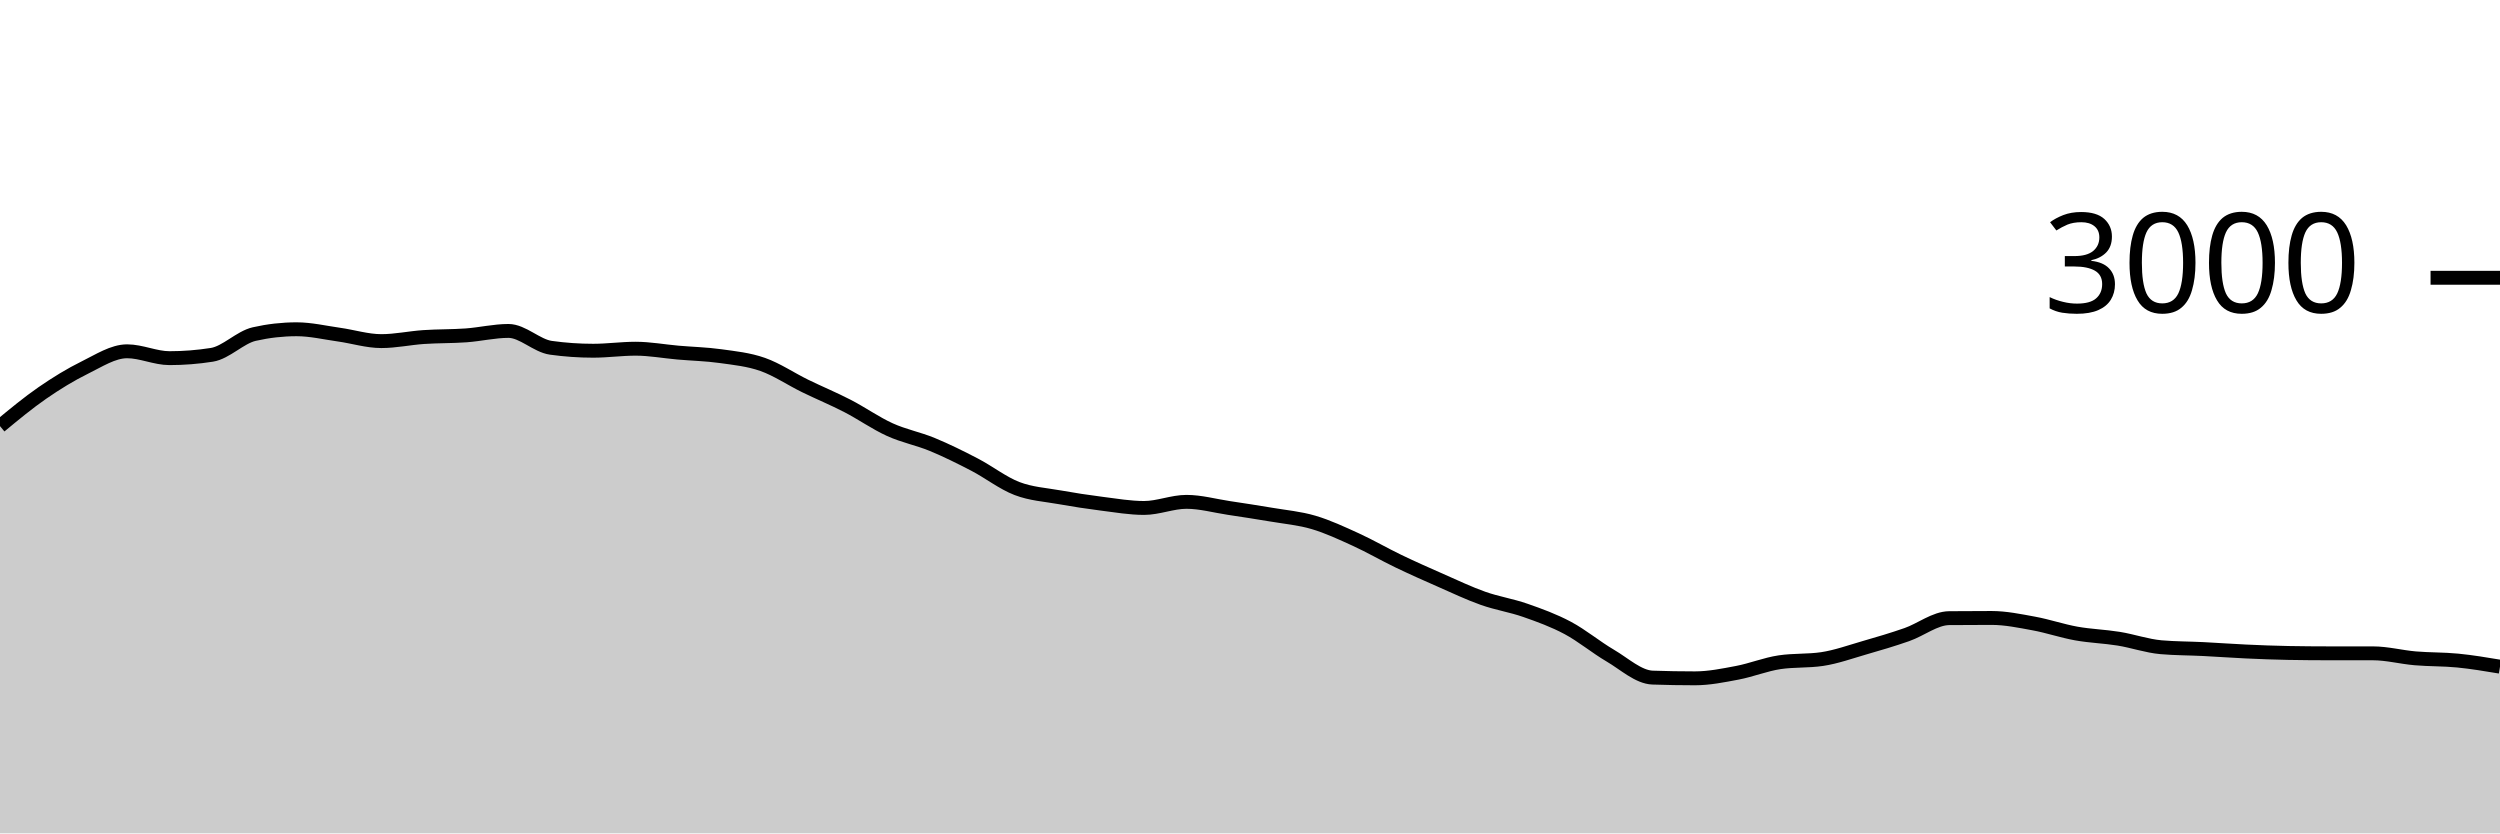
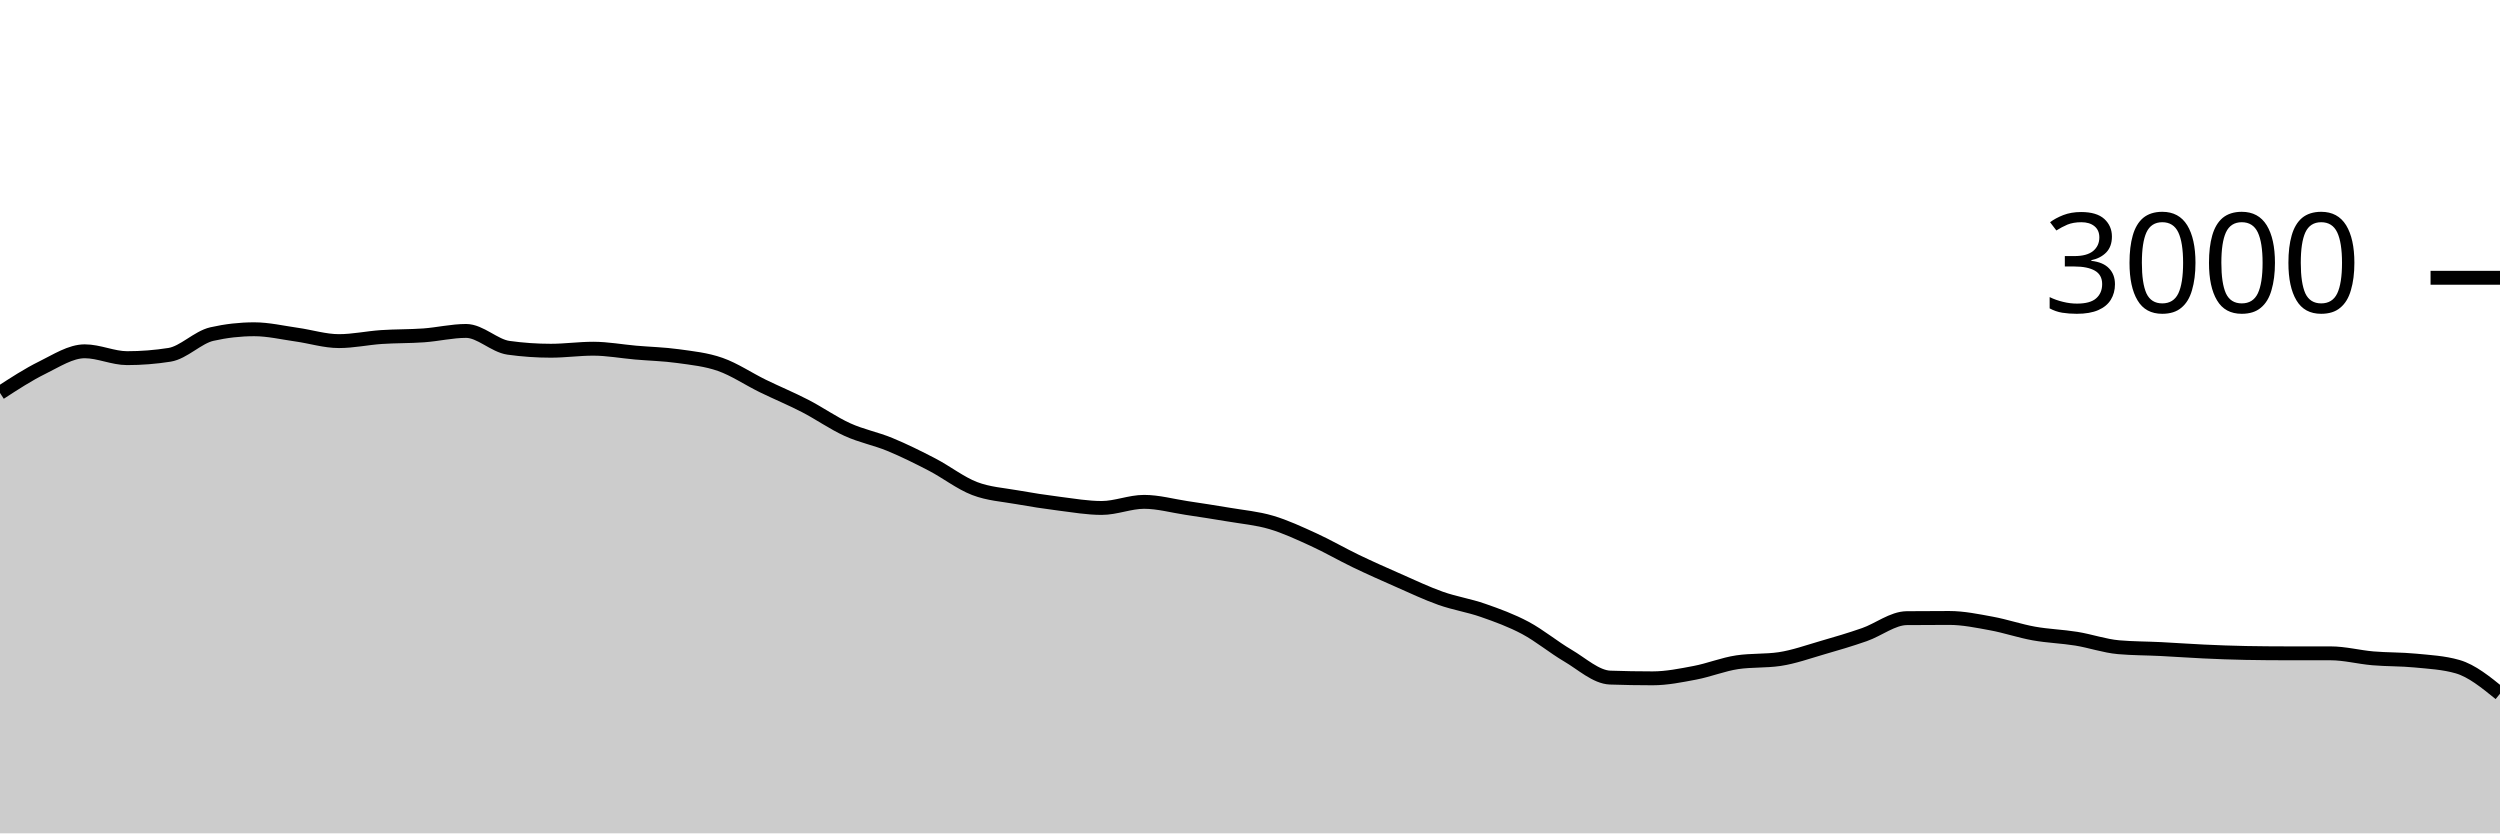
<svg xmlns="http://www.w3.org/2000/svg" viewBox="0 0 180 60">
  <g transform="translate(0,20)">
-     <path class="area" fill="rgba(0, 0, 0, 0.2)" d="M0,10.68C1.017,9.838,2.034,8.996,3.051,8.293C4.068,7.591,5.085,6.967,6.102,6.467C7.119,5.967,8.136,5.293,9.153,5.293C10.169,5.293,11.186,5.787,12.203,5.787C13.22,5.787,14.237,5.707,15.254,5.547C16.271,5.387,17.288,4.284,18.305,4.053C19.322,3.822,20.339,3.707,21.356,3.707C22.373,3.707,23.39,3.951,24.407,4.093C25.424,4.236,26.441,4.56,27.458,4.56C28.475,4.56,29.492,4.336,30.508,4.267C31.525,4.198,32.542,4.22,33.559,4.147C34.576,4.073,35.593,3.827,36.61,3.827C37.627,3.827,38.644,4.898,39.661,5.04C40.678,5.182,41.695,5.253,42.712,5.253C43.729,5.253,44.746,5.107,45.763,5.107C46.78,5.107,47.797,5.298,48.814,5.387C49.831,5.476,50.847,5.498,51.864,5.64C52.881,5.782,53.898,5.882,54.915,6.24C55.932,6.598,56.949,7.289,57.966,7.787C58.983,8.284,60,8.702,61.017,9.227C62.034,9.751,63.051,10.471,64.068,10.933C65.085,11.396,66.102,11.58,67.119,12C68.136,12.42,69.153,12.924,70.169,13.453C71.186,13.982,72.203,14.782,73.22,15.173C74.237,15.564,75.254,15.618,76.271,15.8C77.288,15.982,78.305,16.138,79.322,16.267C80.339,16.396,81.356,16.573,82.373,16.573C83.39,16.573,84.407,16.133,85.424,16.133C86.441,16.133,87.458,16.42,88.475,16.573C89.492,16.727,90.508,16.88,91.525,17.053C92.542,17.227,93.559,17.313,94.576,17.613C95.593,17.913,96.61,18.389,97.627,18.853C98.644,19.318,99.661,19.911,100.678,20.4C101.695,20.889,102.712,21.34,103.729,21.787C104.746,22.233,105.763,22.72,106.78,23.08C107.797,23.44,108.814,23.591,109.831,23.947C110.847,24.302,111.864,24.671,112.881,25.213C113.898,25.756,114.915,26.604,115.932,27.2C116.949,27.796,117.966,28.751,118.983,28.787C120,28.822,121.017,28.84,122.034,28.84C123.051,28.84,124.068,28.633,125.085,28.44C126.102,28.247,127.119,27.831,128.136,27.68C129.153,27.529,130.169,27.604,131.186,27.453C132.203,27.302,133.22,26.933,134.237,26.64C135.254,26.347,136.271,26.049,137.288,25.693C138.305,25.338,139.322,24.516,140.339,24.507C141.356,24.498,142.373,24.493,143.39,24.493C144.407,24.493,145.424,24.707,146.441,24.893C147.458,25.08,148.475,25.431,149.492,25.613C150.508,25.796,151.525,25.822,152.542,25.987C153.559,26.151,154.576,26.511,155.593,26.6C156.61,26.689,157.627,26.682,158.644,26.733C159.661,26.784,160.678,26.86,161.695,26.907C162.712,26.953,163.729,26.996,164.746,27.013C165.763,27.031,166.78,27.04,167.797,27.04C168.814,27.04,169.831,27.04,170.847,27.04C171.864,27.04,172.881,27.313,173.898,27.4C174.915,27.487,175.932,27.46,176.949,27.56C177.966,27.66,178.983,27.83,180,28L180,40C178.983,40,177.966,40,176.949,40C175.932,40,174.915,40,173.898,40C172.881,40,171.864,40,170.847,40C169.831,40,168.814,40,167.797,40C166.78,40,165.763,40,164.746,40C163.729,40,162.712,40,161.695,40C160.678,40,159.661,40,158.644,40C157.627,40,156.61,40,155.593,40C154.576,40,153.559,40,152.542,40C151.525,40,150.508,40,149.492,40C148.475,40,147.458,40,146.441,40C145.424,40,144.407,40,143.39,40C142.373,40,141.356,40,140.339,40C139.322,40,138.305,40,137.288,40C136.271,40,135.254,40,134.237,40C133.22,40,132.203,40,131.186,40C130.169,40,129.153,40,128.136,40C127.119,40,126.102,40,125.085,40C124.068,40,123.051,40,122.034,40C121.017,40,120,40,118.983,40C117.966,40,116.949,40,115.932,40C114.915,40,113.898,40,112.881,40C111.864,40,110.847,40,109.831,40C108.814,40,107.797,40,106.78,40C105.763,40,104.746,40,103.729,40C102.712,40,101.695,40,100.678,40C99.661,40,98.644,40,97.627,40C96.61,40,95.593,40,94.576,40C93.559,40,92.542,40,91.525,40C90.508,40,89.492,40,88.475,40C87.458,40,86.441,40,85.424,40C84.407,40,83.39,40,82.373,40C81.356,40,80.339,40,79.322,40C78.305,40,77.288,40,76.271,40C75.254,40,74.237,40,73.22,40C72.203,40,71.186,40,70.169,40C69.153,40,68.136,40,67.119,40C66.102,40,65.085,40,64.068,40C63.051,40,62.034,40,61.017,40C60,40,58.983,40,57.966,40C56.949,40,55.932,40,54.915,40C53.898,40,52.881,40,51.864,40C50.847,40,49.831,40,48.814,40C47.797,40,46.78,40,45.763,40C44.746,40,43.729,40,42.712,40C41.695,40,40.678,40,39.661,40C38.644,40,37.627,40,36.61,40C35.593,40,34.576,40,33.559,40C32.542,40,31.525,40,30.508,40C29.492,40,28.475,40,27.458,40C26.441,40,25.424,40,24.407,40C23.39,40,22.373,40,21.356,40C20.339,40,19.322,40,18.305,40C17.288,40,16.271,40,15.254,40C14.237,40,13.22,40,12.203,40C11.186,40,10.169,40,9.153,40C8.136,40,7.119,40,6.102,40C5.085,40,4.068,40,3.051,40C2.034,40,1.017,40,0,40Z" />
-     <path class="line" stroke="black" fill="none" d="M0,10.68C1.017,9.838,2.034,8.996,3.051,8.293C4.068,7.591,5.085,6.967,6.102,6.467C7.119,5.967,8.136,5.293,9.153,5.293C10.169,5.293,11.186,5.787,12.203,5.787C13.22,5.787,14.237,5.707,15.254,5.547C16.271,5.387,17.288,4.284,18.305,4.053C19.322,3.822,20.339,3.707,21.356,3.707C22.373,3.707,23.39,3.951,24.407,4.093C25.424,4.236,26.441,4.56,27.458,4.56C28.475,4.56,29.492,4.336,30.508,4.267C31.525,4.198,32.542,4.22,33.559,4.147C34.576,4.073,35.593,3.827,36.61,3.827C37.627,3.827,38.644,4.898,39.661,5.04C40.678,5.182,41.695,5.253,42.712,5.253C43.729,5.253,44.746,5.107,45.763,5.107C46.78,5.107,47.797,5.298,48.814,5.387C49.831,5.476,50.847,5.498,51.864,5.64C52.881,5.782,53.898,5.882,54.915,6.24C55.932,6.598,56.949,7.289,57.966,7.787C58.983,8.284,60,8.702,61.017,9.227C62.034,9.751,63.051,10.471,64.068,10.933C65.085,11.396,66.102,11.58,67.119,12C68.136,12.42,69.153,12.924,70.169,13.453C71.186,13.982,72.203,14.782,73.22,15.173C74.237,15.564,75.254,15.618,76.271,15.8C77.288,15.982,78.305,16.138,79.322,16.267C80.339,16.396,81.356,16.573,82.373,16.573C83.39,16.573,84.407,16.133,85.424,16.133C86.441,16.133,87.458,16.42,88.475,16.573C89.492,16.727,90.508,16.88,91.525,17.053C92.542,17.227,93.559,17.313,94.576,17.613C95.593,17.913,96.61,18.389,97.627,18.853C98.644,19.318,99.661,19.911,100.678,20.4C101.695,20.889,102.712,21.34,103.729,21.787C104.746,22.233,105.763,22.72,106.78,23.08C107.797,23.44,108.814,23.591,109.831,23.947C110.847,24.302,111.864,24.671,112.881,25.213C113.898,25.756,114.915,26.604,115.932,27.2C116.949,27.796,117.966,28.751,118.983,28.787C120,28.822,121.017,28.84,122.034,28.84C123.051,28.84,124.068,28.633,125.085,28.44C126.102,28.247,127.119,27.831,128.136,27.68C129.153,27.529,130.169,27.604,131.186,27.453C132.203,27.302,133.22,26.933,134.237,26.64C135.254,26.347,136.271,26.049,137.288,25.693C138.305,25.338,139.322,24.516,140.339,24.507C141.356,24.498,142.373,24.493,143.39,24.493C144.407,24.493,145.424,24.707,146.441,24.893C147.458,25.08,148.475,25.431,149.492,25.613C150.508,25.796,151.525,25.822,152.542,25.987C153.559,26.151,154.576,26.511,155.593,26.6C156.61,26.689,157.627,26.682,158.644,26.733C159.661,26.784,160.678,26.86,161.695,26.907C162.712,26.953,163.729,26.996,164.746,27.013C165.763,27.031,166.78,27.04,167.797,27.04C168.814,27.04,169.831,27.04,170.847,27.04C171.864,27.04,172.881,27.313,173.898,27.4C174.915,27.487,175.932,27.46,176.949,27.56C177.966,27.66,178.983,27.83,180,28" />
+     <path class="area" fill="rgba(0, 0, 0, 0.2)" d="M0,8.293C1.017,7.63,2.034,6.967,3.051,6.467C4.068,5.967,5.085,5.293,6.102,5.293C7.119,5.293,8.136,5.787,9.153,5.787C10.169,5.787,11.186,5.707,12.203,5.547C13.22,5.387,14.237,4.284,15.254,4.053C16.271,3.822,17.288,3.707,18.305,3.707C19.322,3.707,20.339,3.951,21.356,4.093C22.373,4.236,23.39,4.56,24.407,4.56C25.424,4.56,26.441,4.336,27.458,4.267C28.475,4.198,29.492,4.22,30.508,4.147C31.525,4.073,32.542,3.827,33.559,3.827C34.576,3.827,35.593,4.898,36.61,5.04C37.627,5.182,38.644,5.253,39.661,5.253C40.678,5.253,41.695,5.107,42.712,5.107C43.729,5.107,44.746,5.298,45.763,5.387C46.78,5.476,47.797,5.498,48.814,5.64C49.831,5.782,50.847,5.882,51.864,6.24C52.881,6.598,53.898,7.289,54.915,7.787C55.932,8.284,56.949,8.702,57.966,9.227C58.983,9.751,60,10.471,61.017,10.933C62.034,11.396,63.051,11.58,64.068,12C65.085,12.42,66.102,12.924,67.119,13.453C68.136,13.982,69.153,14.782,70.169,15.173C71.186,15.564,72.203,15.618,73.22,15.8C74.237,15.982,75.254,16.138,76.271,16.267C77.288,16.396,78.305,16.573,79.322,16.573C80.339,16.573,81.356,16.133,82.373,16.133C83.39,16.133,84.407,16.42,85.424,16.573C86.441,16.727,87.458,16.88,88.475,17.053C89.492,17.227,90.508,17.313,91.525,17.613C92.542,17.913,93.559,18.389,94.576,18.853C95.593,19.318,96.61,19.911,97.627,20.4C98.644,20.889,99.661,21.34,100.678,21.787C101.695,22.233,102.712,22.72,103.729,23.08C104.746,23.44,105.763,23.591,106.78,23.947C107.797,24.302,108.814,24.671,109.831,25.213C110.847,25.756,111.864,26.604,112.881,27.2C113.898,27.796,114.915,28.751,115.932,28.787C116.949,28.822,117.966,28.84,118.983,28.84C120,28.84,121.017,28.633,122.034,28.44C123.051,28.247,124.068,27.831,125.085,27.68C126.102,27.529,127.119,27.604,128.136,27.453C129.153,27.302,130.169,26.933,131.186,26.64C132.203,26.347,133.22,26.049,134.237,25.693C135.254,25.338,136.271,24.516,137.288,24.507C138.305,24.498,139.322,24.493,140.339,24.493C141.356,24.493,142.373,24.707,143.39,24.893C144.407,25.08,145.424,25.431,146.441,25.613C147.458,25.796,148.475,25.822,149.492,25.987C150.508,26.151,151.525,26.511,152.542,26.6C153.559,26.689,154.576,26.682,155.593,26.733C156.61,26.784,157.627,26.86,158.644,26.907C159.661,26.953,160.678,26.996,161.695,27.013C162.712,27.031,163.729,27.04,164.746,27.04C165.763,27.04,166.78,27.04,167.797,27.04C168.814,27.04,169.831,27.313,170.847,27.4C171.864,27.487,172.881,27.46,173.898,27.56C174.915,27.66,175.932,27.707,176.949,28C177.966,28.293,178.983,29.12,180,29.947L180,40C178.983,40,177.966,40,176.949,40C175.932,40,174.915,40,173.898,40C172.881,40,171.864,40,170.847,40C169.831,40,168.814,40,167.797,40C166.78,40,165.763,40,164.746,40C163.729,40,162.712,40,161.695,40C160.678,40,159.661,40,158.644,40C157.627,40,156.61,40,155.593,40C154.576,40,153.559,40,152.542,40C151.525,40,150.508,40,149.492,40C148.475,40,147.458,40,146.441,40C145.424,40,144.407,40,143.39,40C142.373,40,141.356,40,140.339,40C139.322,40,138.305,40,137.288,40C136.271,40,135.254,40,134.237,40C133.22,40,132.203,40,131.186,40C130.169,40,129.153,40,128.136,40C127.119,40,126.102,40,125.085,40C124.068,40,123.051,40,122.034,40C121.017,40,120,40,118.983,40C117.966,40,116.949,40,115.932,40C114.915,40,113.898,40,112.881,40C111.864,40,110.847,40,109.831,40C108.814,40,107.797,40,106.78,40C105.763,40,104.746,40,103.729,40C102.712,40,101.695,40,100.678,40C99.661,40,98.644,40,97.627,40C96.61,40,95.593,40,94.576,40C93.559,40,92.542,40,91.525,40C90.508,40,89.492,40,88.475,40C87.458,40,86.441,40,85.424,40C84.407,40,83.39,40,82.373,40C81.356,40,80.339,40,79.322,40C78.305,40,77.288,40,76.271,40C75.254,40,74.237,40,73.22,40C72.203,40,71.186,40,70.169,40C69.153,40,68.136,40,67.119,40C66.102,40,65.085,40,64.068,40C63.051,40,62.034,40,61.017,40C60,40,58.983,40,57.966,40C56.949,40,55.932,40,54.915,40C53.898,40,52.881,40,51.864,40C50.847,40,49.831,40,48.814,40C47.797,40,46.78,40,45.763,40C44.746,40,43.729,40,42.712,40C41.695,40,40.678,40,39.661,40C38.644,40,37.627,40,36.61,40C35.593,40,34.576,40,33.559,40C32.542,40,31.525,40,30.508,40C29.492,40,28.475,40,27.458,40C26.441,40,25.424,40,24.407,40C23.39,40,22.373,40,21.356,40C20.339,40,19.322,40,18.305,40C17.288,40,16.271,40,15.254,40C14.237,40,13.22,40,12.203,40C11.186,40,10.169,40,9.153,40C8.136,40,7.119,40,6.102,40C5.085,40,4.068,40,3.051,40C2.034,40,1.017,40,0,40Z" />
+     <path class="line" stroke="black" fill="none" d="M0,8.293C1.017,7.63,2.034,6.967,3.051,6.467C4.068,5.967,5.085,5.293,6.102,5.293C7.119,5.293,8.136,5.787,9.153,5.787C10.169,5.787,11.186,5.707,12.203,5.547C13.22,5.387,14.237,4.284,15.254,4.053C16.271,3.822,17.288,3.707,18.305,3.707C19.322,3.707,20.339,3.951,21.356,4.093C22.373,4.236,23.39,4.56,24.407,4.56C25.424,4.56,26.441,4.336,27.458,4.267C28.475,4.198,29.492,4.22,30.508,4.147C31.525,4.073,32.542,3.827,33.559,3.827C34.576,3.827,35.593,4.898,36.61,5.04C37.627,5.182,38.644,5.253,39.661,5.253C40.678,5.253,41.695,5.107,42.712,5.107C43.729,5.107,44.746,5.298,45.763,5.387C46.78,5.476,47.797,5.498,48.814,5.64C49.831,5.782,50.847,5.882,51.864,6.24C52.881,6.598,53.898,7.289,54.915,7.787C55.932,8.284,56.949,8.702,57.966,9.227C58.983,9.751,60,10.471,61.017,10.933C62.034,11.396,63.051,11.58,64.068,12C65.085,12.42,66.102,12.924,67.119,13.453C68.136,13.982,69.153,14.782,70.169,15.173C71.186,15.564,72.203,15.618,73.22,15.8C74.237,15.982,75.254,16.138,76.271,16.267C77.288,16.396,78.305,16.573,79.322,16.573C80.339,16.573,81.356,16.133,82.373,16.133C83.39,16.133,84.407,16.42,85.424,16.573C86.441,16.727,87.458,16.88,88.475,17.053C89.492,17.227,90.508,17.313,91.525,17.613C92.542,17.913,93.559,18.389,94.576,18.853C95.593,19.318,96.61,19.911,97.627,20.4C98.644,20.889,99.661,21.34,100.678,21.787C101.695,22.233,102.712,22.72,103.729,23.08C104.746,23.44,105.763,23.591,106.78,23.947C107.797,24.302,108.814,24.671,109.831,25.213C110.847,25.756,111.864,26.604,112.881,27.2C113.898,27.796,114.915,28.751,115.932,28.787C116.949,28.822,117.966,28.84,118.983,28.84C120,28.84,121.017,28.633,122.034,28.44C123.051,28.247,124.068,27.831,125.085,27.68C126.102,27.529,127.119,27.604,128.136,27.453C129.153,27.302,130.169,26.933,131.186,26.64C132.203,26.347,133.22,26.049,134.237,25.693C135.254,25.338,136.271,24.516,137.288,24.507C138.305,24.498,139.322,24.493,140.339,24.493C141.356,24.493,142.373,24.707,143.39,24.893C144.407,25.08,145.424,25.431,146.441,25.613C147.458,25.796,148.475,25.822,149.492,25.987C150.508,26.151,151.525,26.511,152.542,26.6C153.559,26.689,154.576,26.682,155.593,26.733C156.61,26.784,157.627,26.86,158.644,26.907C159.661,26.953,160.678,26.996,161.695,27.013C162.712,27.031,163.729,27.04,164.746,27.04C165.763,27.04,166.78,27.04,167.797,27.04C168.814,27.04,169.831,27.313,170.847,27.4C171.864,27.487,172.881,27.46,173.898,27.56C174.915,27.66,175.932,27.707,176.949,28C177.966,28.293,178.983,29.12,180,29.947" />
    <path class="axis-ceiling" stroke-width="1" stroke="black" fill="none" d="M175,0L180,0" />
    <text class="axis-ceiling-label" font-family="sans-serif" text-anchor="end" font-size="10px" x="170" y="2.5">3000</text>
  </g>
</svg>
